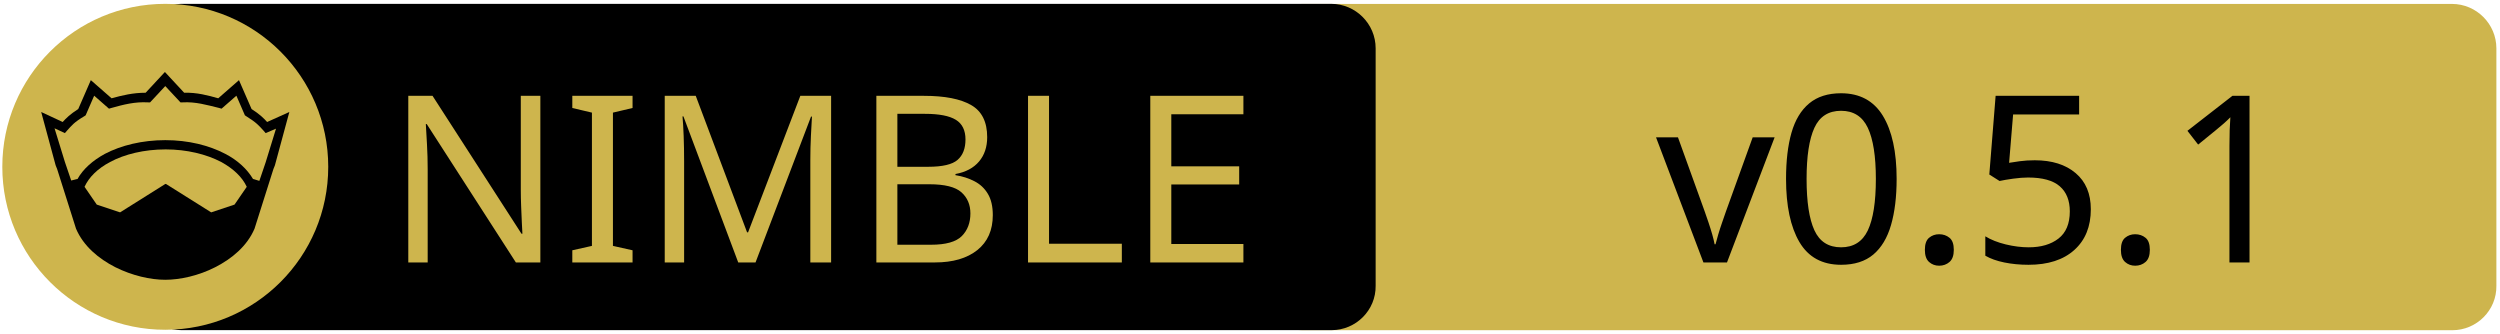
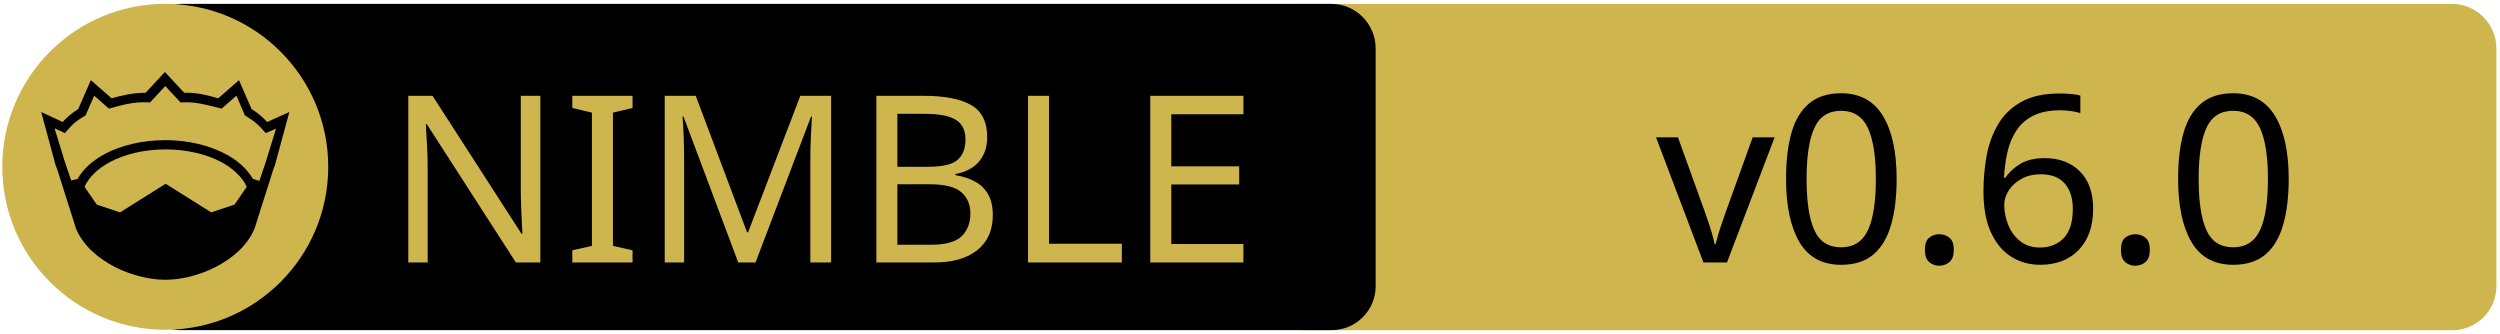
<svg xmlns="http://www.w3.org/2000/svg" xmlns:xlink="http://www.w3.org/1999/xlink" width="675" height="90" xml:space="preserve" version="1.1">
  <a xlink:href="https://github.com/puffball1567/rochedb">
    <g>
      <path fill="#CEB54D" id="svg_15" d="m662.123,89.159l-310.5,0c-6.6,0 -12,-5.4 -12,-12l0,-64.1c0,-6.6 5.4,-12 12,-12l310.4,0c6.6,0 12,5.4 12,12l0,64.1c0.1,6.6 -5.3,12 -11.9,12z" />
      <path id="svg_1" d="m359.524,89.139l-310.5,0c-6.6,0 -12,-5.4 -12,-12l0,-64.1c0,-6.6 5.4,-12 12,-12l310.4,0c6.6,0 12,5.4 12,12l0,64.1c0.1,6.6 -5.3,12 -11.9,12z" />
      <rect id="svg_2" fill="none" height="45.9" width="315.3" class="st0" y="24.539" x="60.224" />
      <circle id="svg_4" fill="#CEB54D" r="44" cy="45.039" cx="44.624" class="st1" />
      <g id="XMLID_4_">
        <path id="svg_5" d="m78.124,30.239l-3.9,14.4l-0.4,1l-5.1,16.1c0,0 0,0 0,0c-2,4.7 -6.1,8.1 -10.6,10.4c-4.5,2.3 -9.5,3.4 -13.5,3.4c-4,0 -8.9,-1.1 -13.5,-3.4c-4.5,-2.3 -8.6,-5.7 -10.6,-10.4c0,0 0,0 0,0l-5.1,-16.1l-0.4,-1l-3.9,-14.4l5.8,2.7c0.9,-1 2,-2.1 4.2,-3.5l3.4,-7.8l5.6,4.9c2.9,-0.8 5.8,-1.5 9.2,-1.5l5.2,-5.6l5.2,5.6c3.4,-0.1 6.4,0.7 9.2,1.5l5.6,-4.9l3.4,7.8c2.2,1.4 3.3,2.5 4.2,3.5l6,-2.7z" />
        <g id="XMLID_6_">
          <g id="svg_6">
            <path id="svg_7" fill="#CEB54D" d="m66.624,50.439l-3.3,4.8l-6.3,2.1l-12.1,-7.6c-0.1,-0.1 -0.3,-0.1 -0.4,0l-12.1,7.6l-6.3,-2.1l-3.3,-4.8c1.2,-2.6 3.5,-4.9 6.9,-6.7c3.9,-2.1 9.2,-3.4 15,-3.4c5.7,0 11,1.3 15,3.4c3.3,1.8 5.7,4.1 6.9,6.7z" class="st1" />
          </g>
          <g id="svg_8" />
        </g>
        <g id="XMLID_5_">
          <g id="svg_9">
            <path id="svg_10" fill="#CEB54D" d="m74.524,34.739l-2.8,9.1l-1.7,5l-1.6,-0.5c0,0 -0.1,0 -0.1,0c-1.6,-2.7 -4.2,-5.1 -7.5,-6.8c-4.4,-2.3 -10,-3.7 -16.2,-3.7c-6.2,0 -11.9,1.4 -16.3,3.7c-3.3,1.8 -5.9,4.1 -7.4,6.8c0,0 -0.1,0 -0.1,0l-1.6,0.4l-1.7,-5l-2.8,-9.1l2.8,1.3l0.6,-0.7c1.2,-1.3 1.8,-2.2 4.7,-3.9l0.3,-0.2l2.3,-5.3l4,3.5l0.7,-0.2c3.2,-0.9 6.3,-1.7 9.8,-1.5l0.6,0l4.1,-4.4l4.1,4.4l0.6,0c3.5,-0.2 6.5,0.7 9.8,1.5l0.7,0.2l4,-3.5l2.3,5.3l0.3,0.2c2.9,1.8 3.5,2.6 4.7,3.9l0.6,0.7l2.8,-1.2z" class="st1" />
          </g>
          <g id="svg_11" />
        </g>
      </g>
      <text x="-442" y="-350.021" id="svg_16" font-size="63px" font-family="'PT Sans Caption', 'Tahoma', 'Helvetica Neue Medium', 'PT Sans', sans-serif" fill="#CEB54D" class="st1 st2 st3" transform="matrix(1 0 0 1 546.13 420.879)">NIMBLE</text>
-       <text x="-99.0" y="-350.012" id="svg_17" font-size="63.012px" font-family="'PT Sans Caption', 'Tahoma', 'Helvetica Neue Medium', 'PT Sans', sans-serif" fill="#000000" class="st1 st2 st3" transform="matrix(1 0 0 1 546.13 420.879)">v0.5.1</text>
+       <text x="-99.0" y="-350.012" id="svg_17" font-size="63.012px" font-family="'PT Sans Caption', 'Tahoma', 'Helvetica Neue Medium', 'PT Sans', sans-serif" fill="#000000" class="st1 st2 st3" transform="matrix(1 0 0 1 546.13 420.879)">v0.6.0</text>
    </g>
  </a>
</svg>
